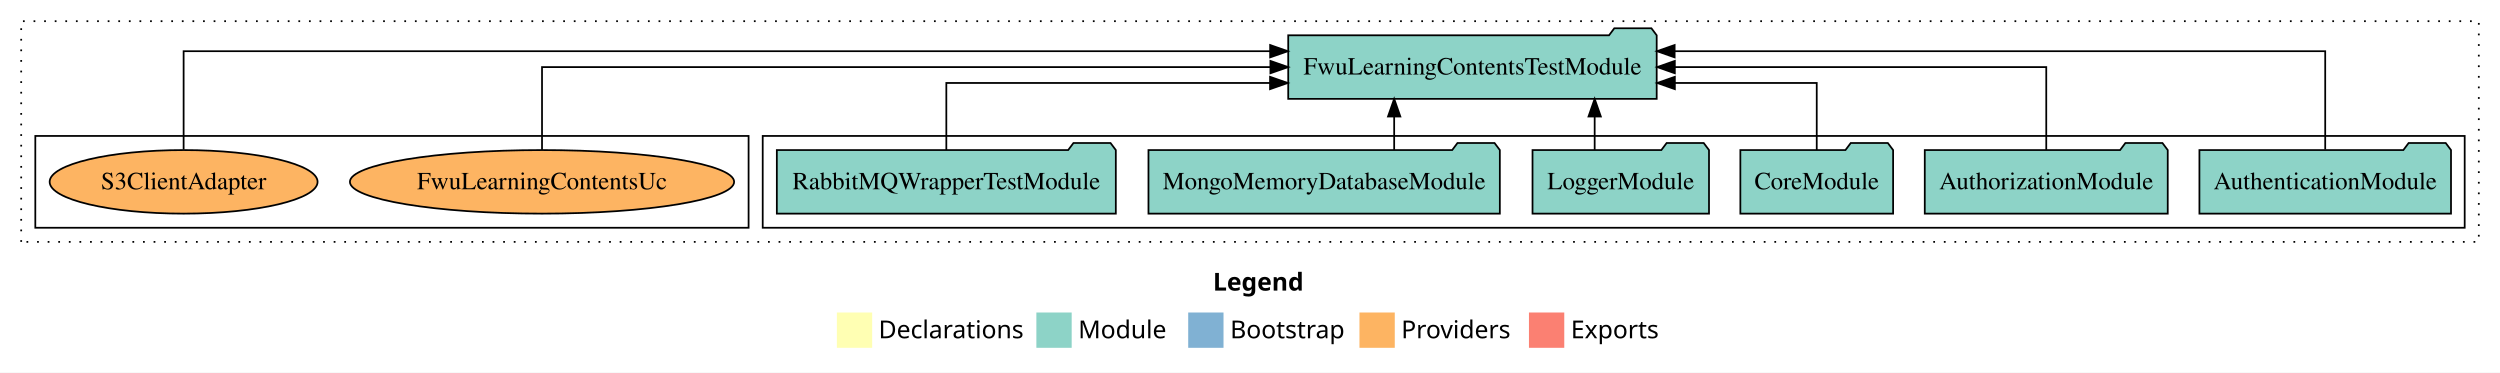
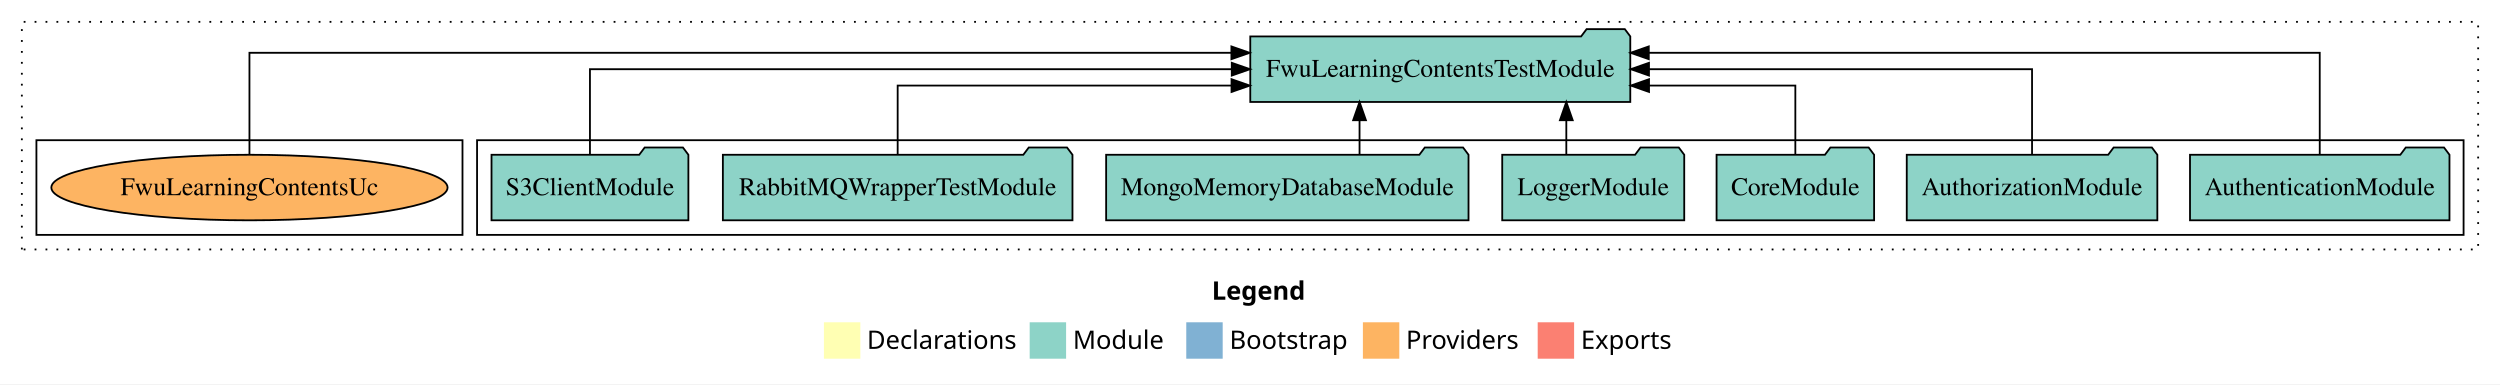
- <svg xmlns="http://www.w3.org/2000/svg" width="1416pt" height="211pt" viewBox="0.00 0.00 1416.00 211.00">
+ <svg xmlns="http://www.w3.org/2000/svg" width="1373pt" height="211pt" viewBox="0.00 0.00 1373.00 211.00">
  <g id="graph0" class="graph" transform="scale(1 1) rotate(0) translate(4 207)">
-     <polygon fill="white" stroke="transparent" points="-4,4 -4,-207 1412,-207 1412,4 -4,4" />
-     <text text-anchor="start" x="683.01" y="-42.4" font-family="Times-12" font-weight="bold" font-size="14.00">Legend</text>
-     <polygon fill="#ffffb3" stroke="transparent" points="470,-10 470,-30 490,-30 490,-10 470,-10" />
-     <text text-anchor="start" x="493.63" y="-15.4" font-family="Times-12" font-size="14.00">  Declarations</text>
-     <polygon fill="#8dd3c7" stroke="transparent" points="583,-10 583,-30 603,-30 603,-10 583,-10" />
-     <text text-anchor="start" x="606.73" y="-15.4" font-family="Times-12" font-size="14.00">  Module</text>
-     <polygon fill="#80b1d3" stroke="transparent" points="669,-10 669,-30 689,-30 689,-10 669,-10" />
-     <text text-anchor="start" x="692.78" y="-15.4" font-family="Times-12" font-size="14.00">  Bootstrap</text>
-     <polygon fill="#fdb462" stroke="transparent" points="766,-10 766,-30 786,-30 786,-10 766,-10" />
-     <text text-anchor="start" x="789.67" y="-15.4" font-family="Times-12" font-size="14.00">  Providers</text>
-     <polygon fill="#fb8072" stroke="transparent" points="862,-10 862,-30 882,-30 882,-10 862,-10" />
-     <text text-anchor="start" x="885.73" y="-15.4" font-family="Times-12" font-size="14.00">  Exports</text>
+     <polygon fill="white" stroke="transparent" points="-4,4 -4,-207 1369,-207 1369,4 -4,4" />
+     <text text-anchor="start" x="661.51" y="-42.4" font-family="Times-12" font-weight="bold" font-size="14.00">Legend</text>
+     <polygon fill="#ffffb3" stroke="transparent" points="448.5,-10 448.5,-30 468.5,-30 468.5,-10 448.5,-10" />
+     <text text-anchor="start" x="472.13" y="-15.4" font-family="Times-12" font-size="14.00">  Declarations</text>
+     <polygon fill="#8dd3c7" stroke="transparent" points="561.5,-10 561.5,-30 581.5,-30 581.5,-10 561.5,-10" />
+     <text text-anchor="start" x="585.23" y="-15.4" font-family="Times-12" font-size="14.00">  Module</text>
+     <polygon fill="#80b1d3" stroke="transparent" points="647.5,-10 647.5,-30 667.5,-30 667.5,-10 647.5,-10" />
+     <text text-anchor="start" x="671.28" y="-15.4" font-family="Times-12" font-size="14.00">  Bootstrap</text>
+     <polygon fill="#fdb462" stroke="transparent" points="744.5,-10 744.5,-30 764.5,-30 764.5,-10 744.5,-10" />
+     <text text-anchor="start" x="768.17" y="-15.4" font-family="Times-12" font-size="14.00">  Providers</text>
+     <polygon fill="#fb8072" stroke="transparent" points="840.5,-10 840.5,-30 860.5,-30 860.5,-10 840.5,-10" />
+     <text text-anchor="start" x="864.23" y="-15.4" font-family="Times-12" font-size="14.00">  Exports</text>
    <g id="clust1" class="cluster">
-       <polygon fill="none" stroke="black" stroke-dasharray="1,5" points="8,-70 8,-195 1400,-195 1400,-70 8,-70" />
+       <polygon fill="none" stroke="black" stroke-dasharray="1,5" points="8,-70 8,-195 1357,-195 1357,-70 8,-70" />
    </g>
    <g id="clust3" class="cluster">
-       <polygon fill="none" stroke="black" points="428,-78 428,-130 1392,-130 1392,-78 428,-78" />
+       <polygon fill="none" stroke="black" points="258,-78 258,-130 1349,-130 1349,-78 258,-78" />
    </g>
    <g id="clust6" class="cluster">
-       <polygon fill="none" stroke="black" points="16,-78 16,-130 420,-130 420,-78 16,-78" />
+       <polygon fill="none" stroke="black" points="16,-78 16,-130 250,-130 250,-78 16,-78" />
    </g>
    <g id="node1" class="node">
-       <polygon fill="#8dd3c7" stroke="black" points="1384.25,-122 1381.25,-126 1360.25,-126 1357.25,-122 1241.75,-122 1241.75,-86 1384.25,-86 1384.25,-122" />
-       <text text-anchor="middle" x="1313" y="-99.8" font-family="Times,serif" font-size="14.00">AuthenticationModule</text>
+       <polygon fill="#8dd3c7" stroke="black" points="1341.25,-122 1338.25,-126 1317.25,-126 1314.25,-122 1198.75,-122 1198.75,-86 1341.25,-86 1341.25,-122" />
+       <text text-anchor="middle" x="1270" y="-99.8" font-family="Times,serif" font-size="14.00">AuthenticationModule</text>
+     </g>
+     <g id="node8" class="node">
+       <polygon fill="#8dd3c7" stroke="black" points="891.35,-187 888.35,-191 867.35,-191 864.35,-187 682.65,-187 682.65,-151 891.35,-151 891.35,-187" />
+       <text text-anchor="middle" x="787" y="-164.8" font-family="Times,serif" font-size="14.00">FwuLearningContentsTestModule</text>
+     </g>
+     <g id="edge1" class="edge">
+       <path fill="none" stroke="black" d="M1270,-122.29C1270,-144.21 1270,-178 1270,-178 1270,-178 901.51,-178 901.51,-178" />
+       <polygon fill="black" stroke="black" points="901.51,-174.5 891.51,-178 901.51,-181.5 901.51,-174.5" />
+     </g>
+     <g id="node2" class="node">
+       <polygon fill="#8dd3c7" stroke="black" points="1180.81,-122 1177.81,-126 1156.81,-126 1153.81,-122 1043.19,-122 1043.19,-86 1180.81,-86 1180.81,-122" />
+       <text text-anchor="middle" x="1112" y="-99.8" font-family="Times,serif" font-size="14.00">AuthorizationModule</text>
+     </g>
+     <g id="edge2" class="edge">
+       <path fill="none" stroke="black" d="M1112,-122.11C1112,-141.34 1112,-169 1112,-169 1112,-169 901.62,-169 901.62,-169" />
+       <polygon fill="black" stroke="black" points="901.62,-165.5 891.62,-169 901.62,-172.5 901.62,-165.5" />
+     </g>
+     <g id="node3" class="node">
+       <polygon fill="#8dd3c7" stroke="black" points="1025.26,-122 1022.26,-126 1001.26,-126 998.26,-122 938.74,-122 938.74,-86 1025.26,-86 1025.26,-122" />
+       <text text-anchor="middle" x="982" y="-99.8" font-family="Times,serif" font-size="14.00">CoreModule</text>
+     </g>
+     <g id="edge3" class="edge">
+       <path fill="none" stroke="black" d="M982,-122.03C982,-138.4 982,-160 982,-160 982,-160 901.64,-160 901.64,-160" />
+       <polygon fill="black" stroke="black" points="901.64,-156.5 891.64,-160 901.64,-163.5 901.64,-156.5" />
+     </g>
+     <g id="node4" class="node">
+       <polygon fill="#8dd3c7" stroke="black" points="920.98,-122 917.98,-126 896.98,-126 893.98,-122 821.02,-122 821.02,-86 920.98,-86 920.98,-122" />
+       <text text-anchor="middle" x="871" y="-99.8" font-family="Times,serif" font-size="14.00">LoggerModule</text>
+     </g>
+     <g id="edge4" class="edge">
+       <path fill="none" stroke="black" d="M856.22,-122.11C856.22,-122.11 856.22,-140.99 856.22,-140.99" />
+       <polygon fill="black" stroke="black" points="852.72,-140.99 856.22,-150.99 859.72,-140.99 852.72,-140.99" />
+     </g>
+     <g id="node5" class="node">
+       <polygon fill="#8dd3c7" stroke="black" points="802.51,-122 799.51,-126 778.51,-126 775.51,-122 603.49,-122 603.49,-86 802.51,-86 802.51,-122" />
+       <text text-anchor="middle" x="703" y="-99.8" font-family="Times,serif" font-size="14.00">MongoMemoryDatabaseModule</text>
+     </g>
+     <g id="edge5" class="edge">
+       <path fill="none" stroke="black" d="M742.66,-122.11C742.66,-122.11 742.66,-140.99 742.66,-140.99" />
+       <polygon fill="black" stroke="black" points="739.16,-140.99 742.66,-150.99 746.16,-140.99 739.16,-140.99" />
+     </g>
+     <g id="node6" class="node">
+       <polygon fill="#8dd3c7" stroke="black" points="585,-122 582,-126 561,-126 558,-122 393,-122 393,-86 585,-86 585,-122" />
+       <text text-anchor="middle" x="489" y="-99.8" font-family="Times,serif" font-size="14.00">RabbitMQWrapperTestModule</text>
+     </g>
+     <g id="edge6" class="edge">
+       <path fill="none" stroke="black" d="M489,-122.03C489,-138.4 489,-160 489,-160 489,-160 672.36,-160 672.36,-160" />
+       <polygon fill="black" stroke="black" points="672.36,-163.5 682.36,-160 672.36,-156.5 672.36,-163.5" />
    </g>
    <g id="node7" class="node">
-       <polygon fill="#8dd3c7" stroke="black" points="934.35,-187 931.35,-191 910.35,-191 907.35,-187 725.65,-187 725.65,-151 934.35,-151 934.35,-187" />
-       <text text-anchor="middle" x="830" y="-164.8" font-family="Times,serif" font-size="14.00">FwuLearningContentsTestModule</text>
-     </g>
-     <g id="edge1" class="edge">
-       <path fill="none" stroke="black" d="M1313,-122.29C1313,-144.21 1313,-178 1313,-178 1313,-178 944.51,-178 944.51,-178" />
-       <polygon fill="black" stroke="black" points="944.51,-174.5 934.51,-178 944.51,-181.5 944.51,-174.5" />
-     </g>
-     <g id="node2" class="node">
-       <polygon fill="#8dd3c7" stroke="black" points="1223.81,-122 1220.81,-126 1199.81,-126 1196.81,-122 1086.19,-122 1086.19,-86 1223.81,-86 1223.81,-122" />
-       <text text-anchor="middle" x="1155" y="-99.8" font-family="Times,serif" font-size="14.00">AuthorizationModule</text>
-     </g>
-     <g id="edge2" class="edge">
-       <path fill="none" stroke="black" d="M1155,-122.11C1155,-141.34 1155,-169 1155,-169 1155,-169 944.62,-169 944.62,-169" />
-       <polygon fill="black" stroke="black" points="944.62,-165.5 934.62,-169 944.62,-172.5 944.62,-165.5" />
-     </g>
-     <g id="node3" class="node">
-       <polygon fill="#8dd3c7" stroke="black" points="1068.26,-122 1065.26,-126 1044.26,-126 1041.26,-122 981.74,-122 981.74,-86 1068.26,-86 1068.26,-122" />
-       <text text-anchor="middle" x="1025" y="-99.8" font-family="Times,serif" font-size="14.00">CoreModule</text>
-     </g>
-     <g id="edge3" class="edge">
-       <path fill="none" stroke="black" d="M1025,-122.03C1025,-138.4 1025,-160 1025,-160 1025,-160 944.64,-160 944.64,-160" />
-       <polygon fill="black" stroke="black" points="944.64,-156.5 934.64,-160 944.64,-163.5 944.64,-156.5" />
-     </g>
-     <g id="node4" class="node">
-       <polygon fill="#8dd3c7" stroke="black" points="963.98,-122 960.98,-126 939.98,-126 936.98,-122 864.02,-122 864.02,-86 963.98,-86 963.98,-122" />
-       <text text-anchor="middle" x="914" y="-99.8" font-family="Times,serif" font-size="14.00">LoggerModule</text>
-     </g>
-     <g id="edge4" class="edge">
-       <path fill="none" stroke="black" d="M899.22,-122.11C899.22,-122.11 899.22,-140.99 899.22,-140.99" />
-       <polygon fill="black" stroke="black" points="895.72,-140.99 899.22,-150.99 902.72,-140.99 895.72,-140.99" />
-     </g>
-     <g id="node5" class="node">
-       <polygon fill="#8dd3c7" stroke="black" points="845.51,-122 842.51,-126 821.51,-126 818.51,-122 646.49,-122 646.49,-86 845.51,-86 845.51,-122" />
-       <text text-anchor="middle" x="746" y="-99.8" font-family="Times,serif" font-size="14.00">MongoMemoryDatabaseModule</text>
-     </g>
-     <g id="edge5" class="edge">
-       <path fill="none" stroke="black" d="M785.66,-122.11C785.66,-122.11 785.66,-140.99 785.66,-140.99" />
-       <polygon fill="black" stroke="black" points="782.16,-140.99 785.66,-150.99 789.16,-140.99 782.16,-140.99" />
-     </g>
-     <g id="node6" class="node">
-       <polygon fill="#8dd3c7" stroke="black" points="628,-122 625,-126 604,-126 601,-122 436,-122 436,-86 628,-86 628,-122" />
-       <text text-anchor="middle" x="532" y="-99.8" font-family="Times,serif" font-size="14.00">RabbitMQWrapperTestModule</text>
-     </g>
-     <g id="edge6" class="edge">
-       <path fill="none" stroke="black" d="M532,-122.03C532,-138.4 532,-160 532,-160 532,-160 715.36,-160 715.36,-160" />
-       <polygon fill="black" stroke="black" points="715.36,-163.5 725.36,-160 715.36,-156.5 715.36,-163.5" />
-     </g>
-     <g id="node8" class="node">
-       <ellipse fill="#fdb462" stroke="black" cx="303" cy="-104" rx="108.81" ry="18" />
-       <text text-anchor="middle" x="303" y="-99.8" font-family="Times,serif" font-size="14.00">FwuLearningContentsUc</text>
+       <polygon fill="#8dd3c7" stroke="black" points="374.06,-122 371.06,-126 350.06,-126 347.06,-122 265.94,-122 265.94,-86 374.06,-86 374.06,-122" />
+       <text text-anchor="middle" x="320" y="-99.8" font-family="Times,serif" font-size="14.00">S3ClientModule</text>
    </g>
    <g id="edge7" class="edge">
-       <path fill="none" stroke="black" d="M303,-122.11C303,-141.34 303,-169 303,-169 303,-169 715.57,-169 715.57,-169" />
-       <polygon fill="black" stroke="black" points="715.57,-172.5 725.57,-169 715.57,-165.5 715.57,-172.5" />
+       <path fill="none" stroke="black" d="M320,-122.11C320,-141.34 320,-169 320,-169 320,-169 672.49,-169 672.49,-169" />
+       <polygon fill="black" stroke="black" points="672.49,-172.5 682.49,-169 672.49,-165.5 672.49,-172.5" />
    </g>
    <g id="node9" class="node">
-       <ellipse fill="#fdb462" stroke="black" cx="100" cy="-104" rx="75.88" ry="18" />
-       <text text-anchor="middle" x="100" y="-99.8" font-family="Times,serif" font-size="14.00">S3ClientAdapter</text>
+       <ellipse fill="#fdb462" stroke="black" cx="133" cy="-104" rx="108.81" ry="18" />
+       <text text-anchor="middle" x="133" y="-99.8" font-family="Times,serif" font-size="14.00">FwuLearningContentsUc</text>
    </g>
    <g id="edge8" class="edge">
-       <path fill="none" stroke="black" d="M100,-122.29C100,-144.21 100,-178 100,-178 100,-178 715.41,-178 715.41,-178" />
-       <polygon fill="black" stroke="black" points="715.41,-181.5 725.41,-178 715.41,-174.5 715.41,-181.5" />
+       <path fill="none" stroke="black" d="M133,-122.29C133,-144.21 133,-178 133,-178 133,-178 672.29,-178 672.29,-178" />
+       <polygon fill="black" stroke="black" points="672.29,-181.5 682.29,-178 672.29,-174.5 672.29,-181.5" />
    </g>
  </g>
</svg>
